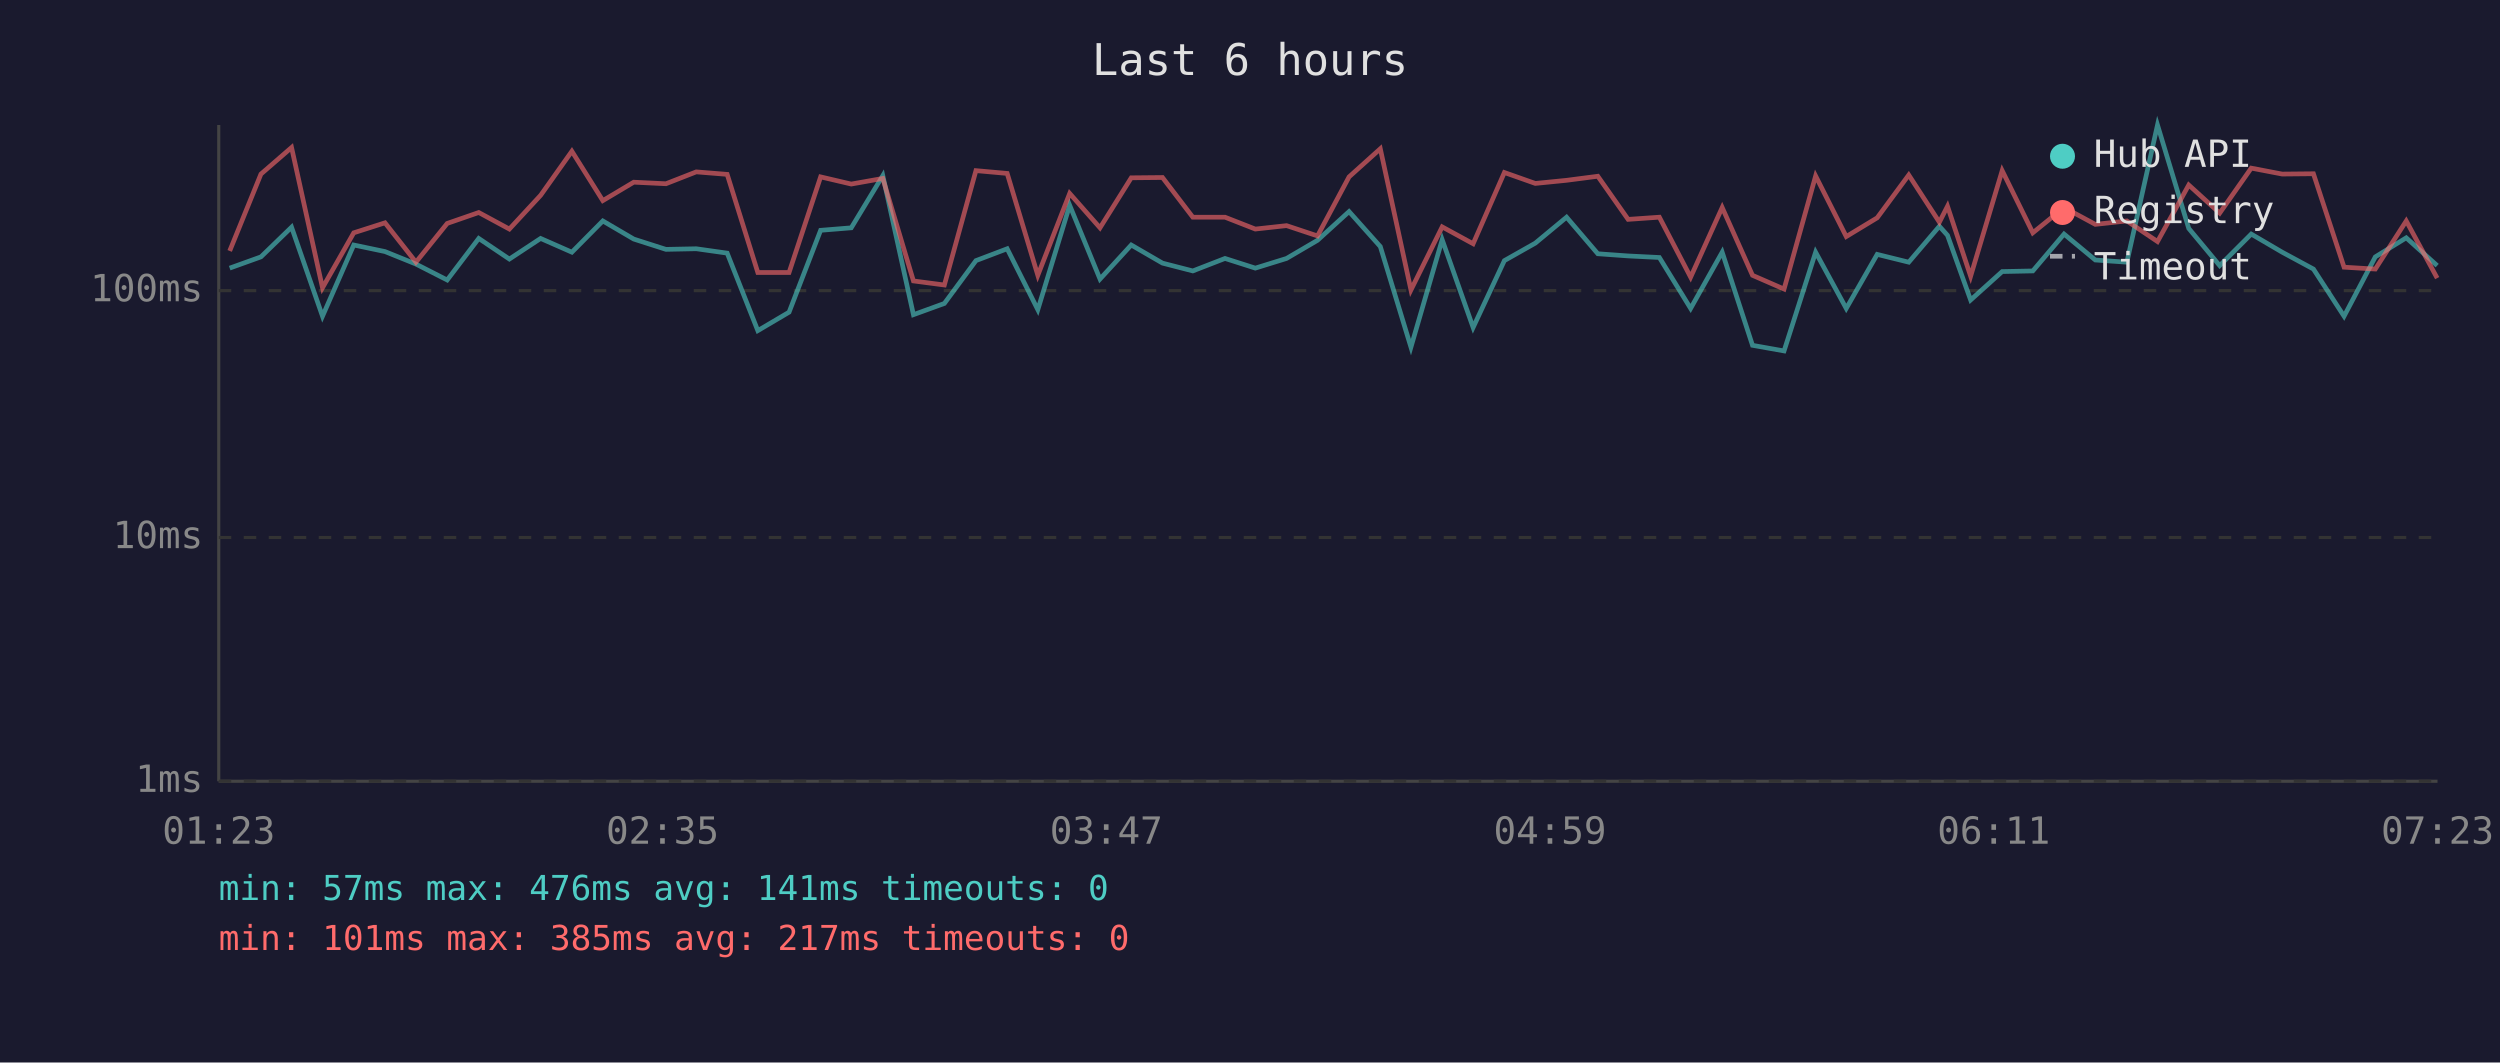
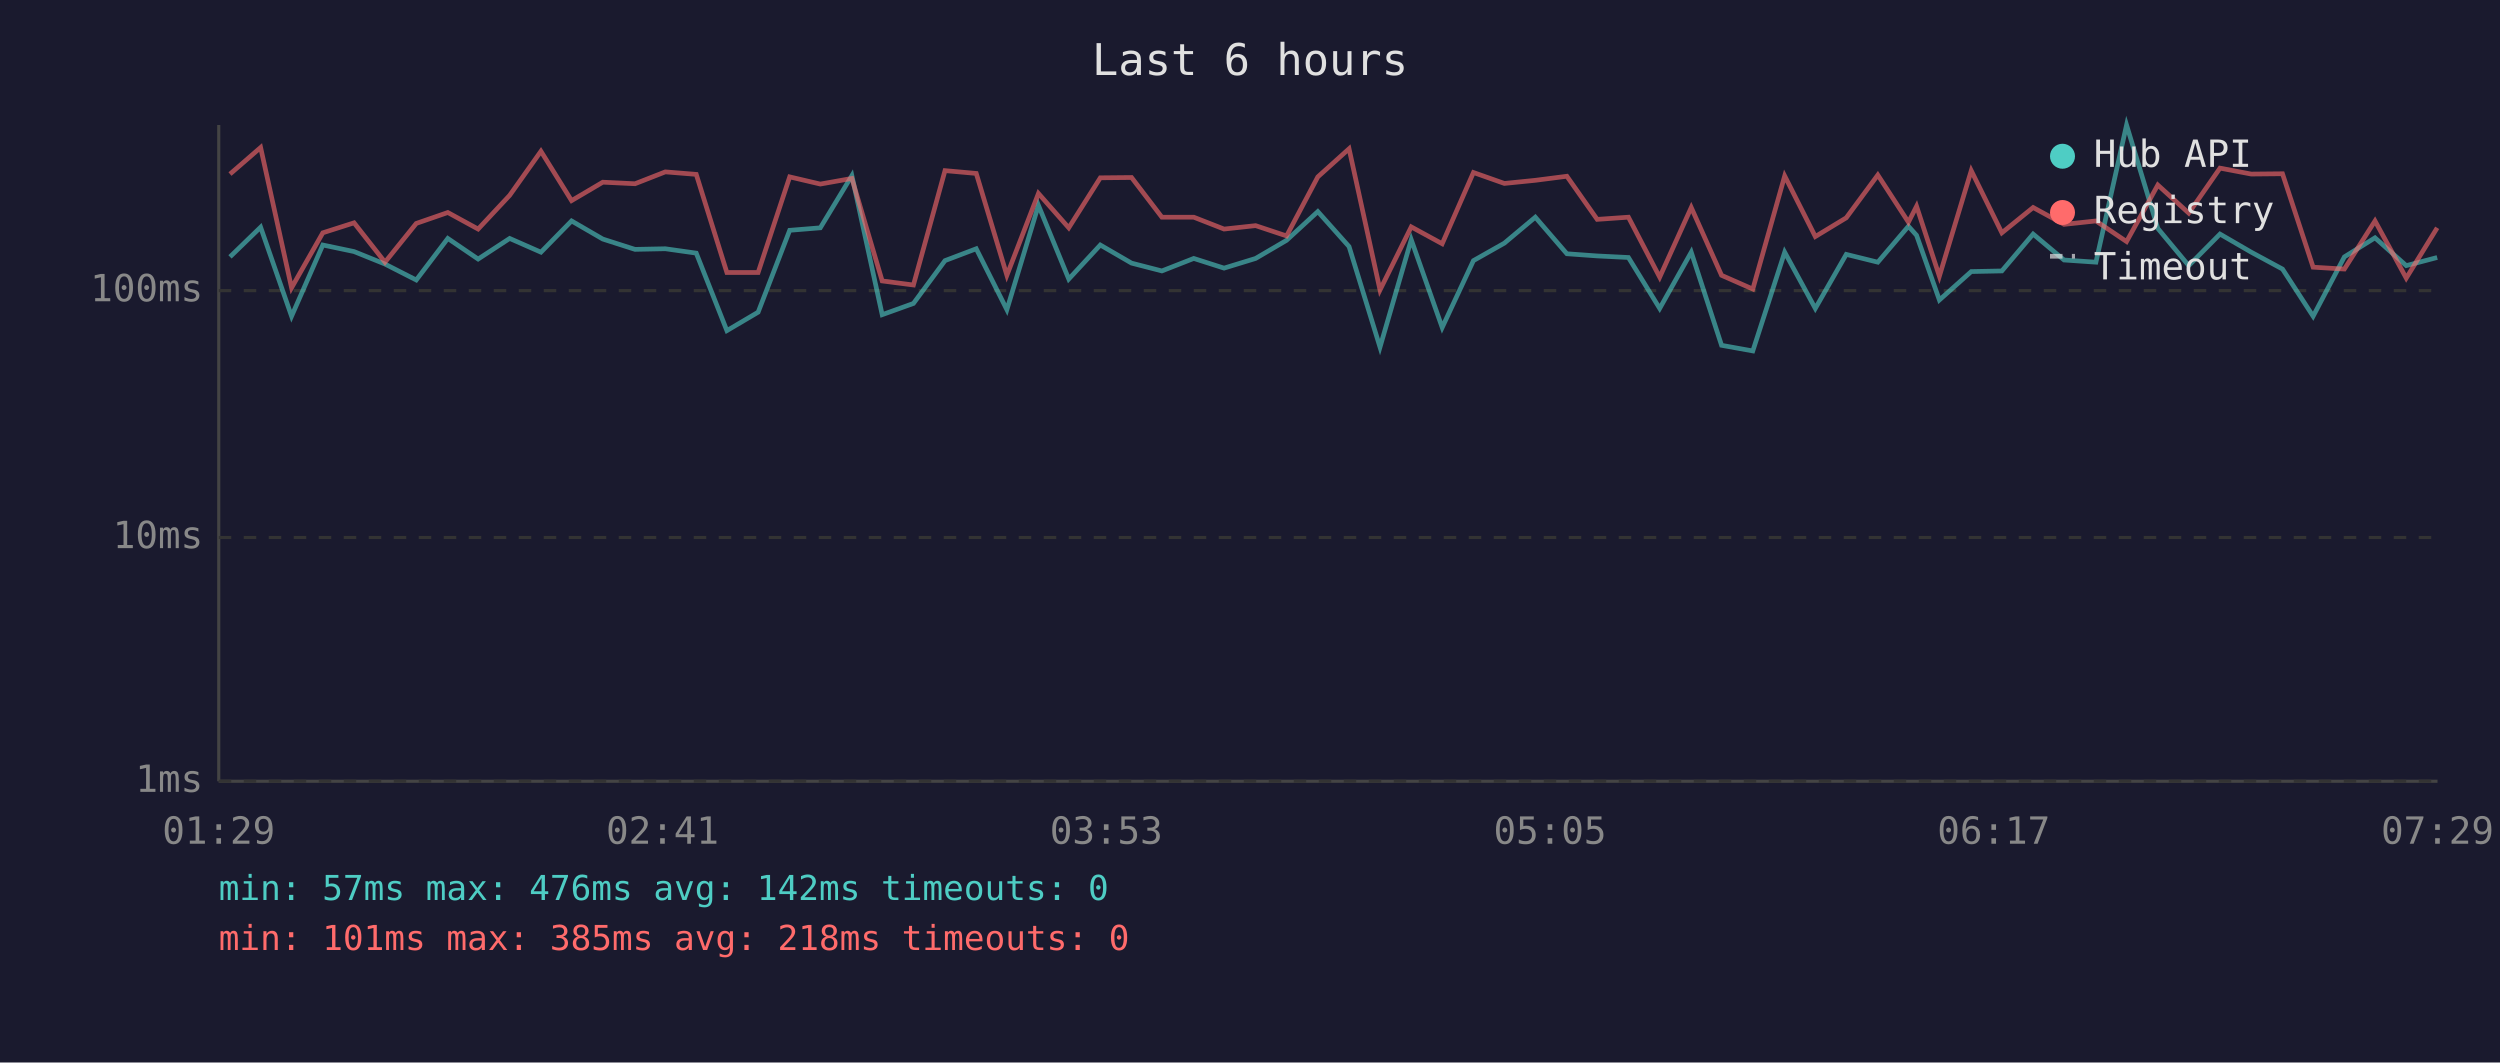
<svg xmlns="http://www.w3.org/2000/svg" viewBox="0 0 800 340" font-family="monospace" font-size="12">
  <rect width="800" height="340" fill="#1a1a2e" />
  <text x="400" y="24" fill="#e0e0e0" font-size="14" text-anchor="middle">Last 6 hours</text>
  <line x1="70" y1="40" x2="70" y2="250" stroke="#444" stroke-width="1" />
  <line x1="70" y1="250" x2="780" y2="250" stroke="#444" stroke-width="1" />
  <line x1="70" y1="250" x2="780" y2="250" stroke="#333" stroke-width="1" stroke-dasharray="4" />
  <text x="65" y="250" fill="#888" text-anchor="end" dominant-baseline="middle">1ms</text>
  <line x1="70" y1="172" x2="780" y2="172" stroke="#333" stroke-width="1" stroke-dasharray="4" />
  <text x="65" y="172" fill="#888" text-anchor="end" dominant-baseline="middle">10ms</text>
  <line x1="70" y1="93" x2="780" y2="93" stroke="#333" stroke-width="1" stroke-dasharray="4" />
  <text x="65" y="93" fill="#888" text-anchor="end" dominant-baseline="middle">100ms</text>
-   <text x="70" y="270" fill="#888" text-anchor="middle">01:23</text>
-   <text x="212" y="270" fill="#888" text-anchor="middle">02:35</text>
-   <text x="354" y="270" fill="#888" text-anchor="middle">03:47</text>
-   <text x="496" y="270" fill="#888" text-anchor="middle">04:59</text>
-   <text x="638" y="270" fill="#888" text-anchor="middle">06:11</text>
-   <text x="780" y="270" fill="#888" text-anchor="middle">07:23</text>
-   <polyline points="73.5,85.8 83.5,82.2 93.3,72.7 103.2,101.2 113.2,78.4 123.2,80.5 133.1,84.5 143.1,89.6 153.2,76.3 163.0,82.9 173.0,76.3 183.0,80.7 192.9,70.7 202.8,76.5 213.1,79.8 222.8,79.6 232.7,81.0 242.5,105.8 252.5,99.9 262.6,73.7 272.4,72.9 282.5,56.2 292.3,100.7 302.2,97.1 312.3,83.4 322.3,79.6 332.1,99.1 342.3,65.7 352.0,89.3 362.0,78.4 372.0,84.2 381.7,86.7 392.0,82.7 401.7,85.8 411.7,82.7 421.6,76.9 431.7,67.7 441.7,78.9 451.5,111.1 461.5,76.7 471.4,104.8 481.4,83.4 491.3,77.8 501.3,69.5 511.3,81.2 521.0,81.9 531.0,82.4 541.0,98.7 551.1,80.7 560.8,110.5 570.9,112.3 581.0,80.7 590.8,98.7 600.7,81.4 610.8,83.9 620.6,72.4 623.2,75.3 630.6,96.0 640.7,86.9 650.5,86.7 660.5,74.9 670.5,83.2 680.6,83.9 690.4,40.0 700.4,73.1 710.3,85.0 720.4,74.9 730.3,80.7 740.3,86.1 750.1,101.2 760.1,82.2 770.0,76.1 779.9,85.0" fill="none" stroke="#4ecdc4" stroke-width="1.5" opacity="0.6" />
-   <polyline points="73.5,80.3 83.5,55.7 93.3,47.2 103.2,92.1 113.2,74.5 123.2,71.3 133.1,83.9 143.1,71.5 153.2,68.0 163.0,73.3 173.0,62.5 183.0,48.4 192.9,64.2 202.8,58.3 213.1,58.8 222.8,55.0 232.7,55.8 242.5,87.2 252.5,87.2 262.6,56.6 272.4,58.9 282.5,57.1 292.3,89.9 302.2,91.2 312.3,54.6 322.3,55.5 332.1,88.1 342.3,61.9 352.0,72.9 362.0,56.9 372.0,56.8 381.7,69.5 392.0,69.5 401.7,73.3 411.7,72.2 421.6,75.5 431.7,56.6 441.7,47.6 451.5,92.8 461.5,72.6 471.4,78.0 481.4,55.2 491.3,58.7 501.3,57.7 511.3,56.4 521.0,70.2 531.0,69.5 541.0,88.7 551.1,66.4 560.8,88.1 570.9,92.5 581.0,56.3 590.8,75.7 600.7,69.7 610.8,56.0 620.6,71.1 623.2,66.0 630.6,88.4 640.7,54.6 650.5,74.5 660.5,66.4 670.5,71.8 680.6,70.7 690.4,77.3 700.4,59.2 710.3,68.2 720.4,53.8 730.3,55.7 740.3,55.6 750.1,85.5 760.1,86.1 770.0,70.7 779.9,89.0" fill="none" stroke="#ff6b6b" stroke-width="1.5" opacity="0.6" />
+   <text x="70" y="270" fill="#888" text-anchor="middle">01:29</text>
+   <text x="212" y="270" fill="#888" text-anchor="middle">02:41</text>
+   <text x="354" y="270" fill="#888" text-anchor="middle">03:53</text>
+   <text x="496" y="270" fill="#888" text-anchor="middle">05:05</text>
+   <text x="638" y="270" fill="#888" text-anchor="middle">06:17</text>
+   <text x="780" y="270" fill="#888" text-anchor="middle">07:29</text>
+   <polyline points="73.6,82.2 83.4,72.7 93.3,101.2 103.3,78.4 113.3,80.5 123.2,84.5 133.2,89.6 143.3,76.3 153.0,82.9 163.1,76.3 173.1,80.7 182.9,70.7 192.9,76.5 203.2,79.8 212.9,79.6 222.8,81.0 232.6,105.8 242.6,99.9 252.7,73.7 262.5,72.9 272.6,56.2 282.3,100.7 292.3,97.1 302.4,83.4 312.4,79.6 322.2,99.1 332.3,65.7 342.0,89.3 352.1,78.4 362.1,84.2 371.8,86.7 382.0,82.7 391.7,85.8 401.8,82.7 411.7,76.9 421.7,67.7 431.7,78.9 441.6,111.1 451.6,76.7 461.5,104.8 471.5,83.4 481.4,77.8 491.3,69.5 501.4,81.2 511.1,81.9 521.1,82.4 531.1,98.7 541.2,80.7 550.9,110.5 560.9,112.3 571.1,80.7 580.9,98.7 590.8,81.4 600.9,83.9 610.7,72.4 613.3,75.3 620.6,96.0 630.8,86.9 640.6,86.7 650.6,74.9 660.5,83.2 670.7,83.9 680.5,40.0 690.5,73.1 700.4,85.0 710.4,74.9 720.4,80.7 730.4,86.1 740.2,101.2 750.2,82.2 760.0,76.1 770.0,85.0 779.9,82.4" fill="none" stroke="#4ecdc4" stroke-width="1.5" opacity="0.6" />
+   <polyline points="73.6,55.7 83.4,47.2 93.3,92.1 103.3,74.5 113.3,71.3 123.2,83.9 133.2,71.5 143.3,68.0 153.0,73.3 163.1,62.5 173.1,48.4 182.9,64.2 192.9,58.3 203.2,58.8 212.9,55.0 222.8,55.8 232.6,87.2 242.6,87.2 252.7,56.6 262.5,58.9 272.6,57.1 282.3,89.9 292.3,91.2 302.4,54.6 312.4,55.5 322.2,88.1 332.3,61.9 342.0,72.9 352.1,56.9 362.1,56.8 371.8,69.5 382.0,69.5 391.7,73.3 401.8,72.2 411.7,75.5 421.7,56.6 431.7,47.6 441.6,92.8 451.6,72.6 461.5,78.0 471.5,55.2 481.4,58.7 491.3,57.7 501.4,56.4 511.1,70.2 521.1,69.5 531.1,88.7 541.2,66.4 550.9,88.1 560.9,92.5 571.1,56.3 580.9,75.7 590.8,69.7 600.9,56.0 610.7,71.1 613.3,66.0 620.6,88.4 630.8,54.6 640.6,74.5 650.6,66.4 660.5,71.8 670.7,70.7 680.5,77.3 690.5,59.2 700.4,68.2 710.4,53.8 720.4,55.7 730.4,55.6 740.2,85.5 750.2,86.1 760.0,70.7 770.0,89.0 779.9,72.9" fill="none" stroke="#ff6b6b" stroke-width="1.5" opacity="0.6" />
  <circle cx="660" cy="50" r="4" fill="#4ecdc4" />
  <text x="670" y="50" fill="#e0e0e0" dominant-baseline="middle">Hub API</text>
  <circle cx="660" cy="68" r="4" fill="#ff6b6b" />
  <text x="670" y="68" fill="#e0e0e0" dominant-baseline="middle">Registry</text>
  <line x1="656" y1="82" x2="664" y2="82" stroke="#e0e0e0" stroke-width="1.5" stroke-dasharray="4,3" opacity="0.7" />
  <text x="670" y="86" fill="#e0e0e0" dominant-baseline="middle">Timeout</text>
-   <text x="70" y="288" fill="#4ecdc4" font-size="11">min: 57ms  max: 476ms  avg: 141ms  timeouts: 0</text>
-   <text x="70" y="304" fill="#ff6b6b" font-size="11">min: 101ms  max: 385ms  avg: 217ms  timeouts: 0</text>
+   <text x="70" y="288" fill="#4ecdc4" font-size="11">min: 57ms  max: 476ms  avg: 142ms  timeouts: 0</text>
+   <text x="70" y="304" fill="#ff6b6b" font-size="11">min: 101ms  max: 385ms  avg: 218ms  timeouts: 0</text>
</svg>
